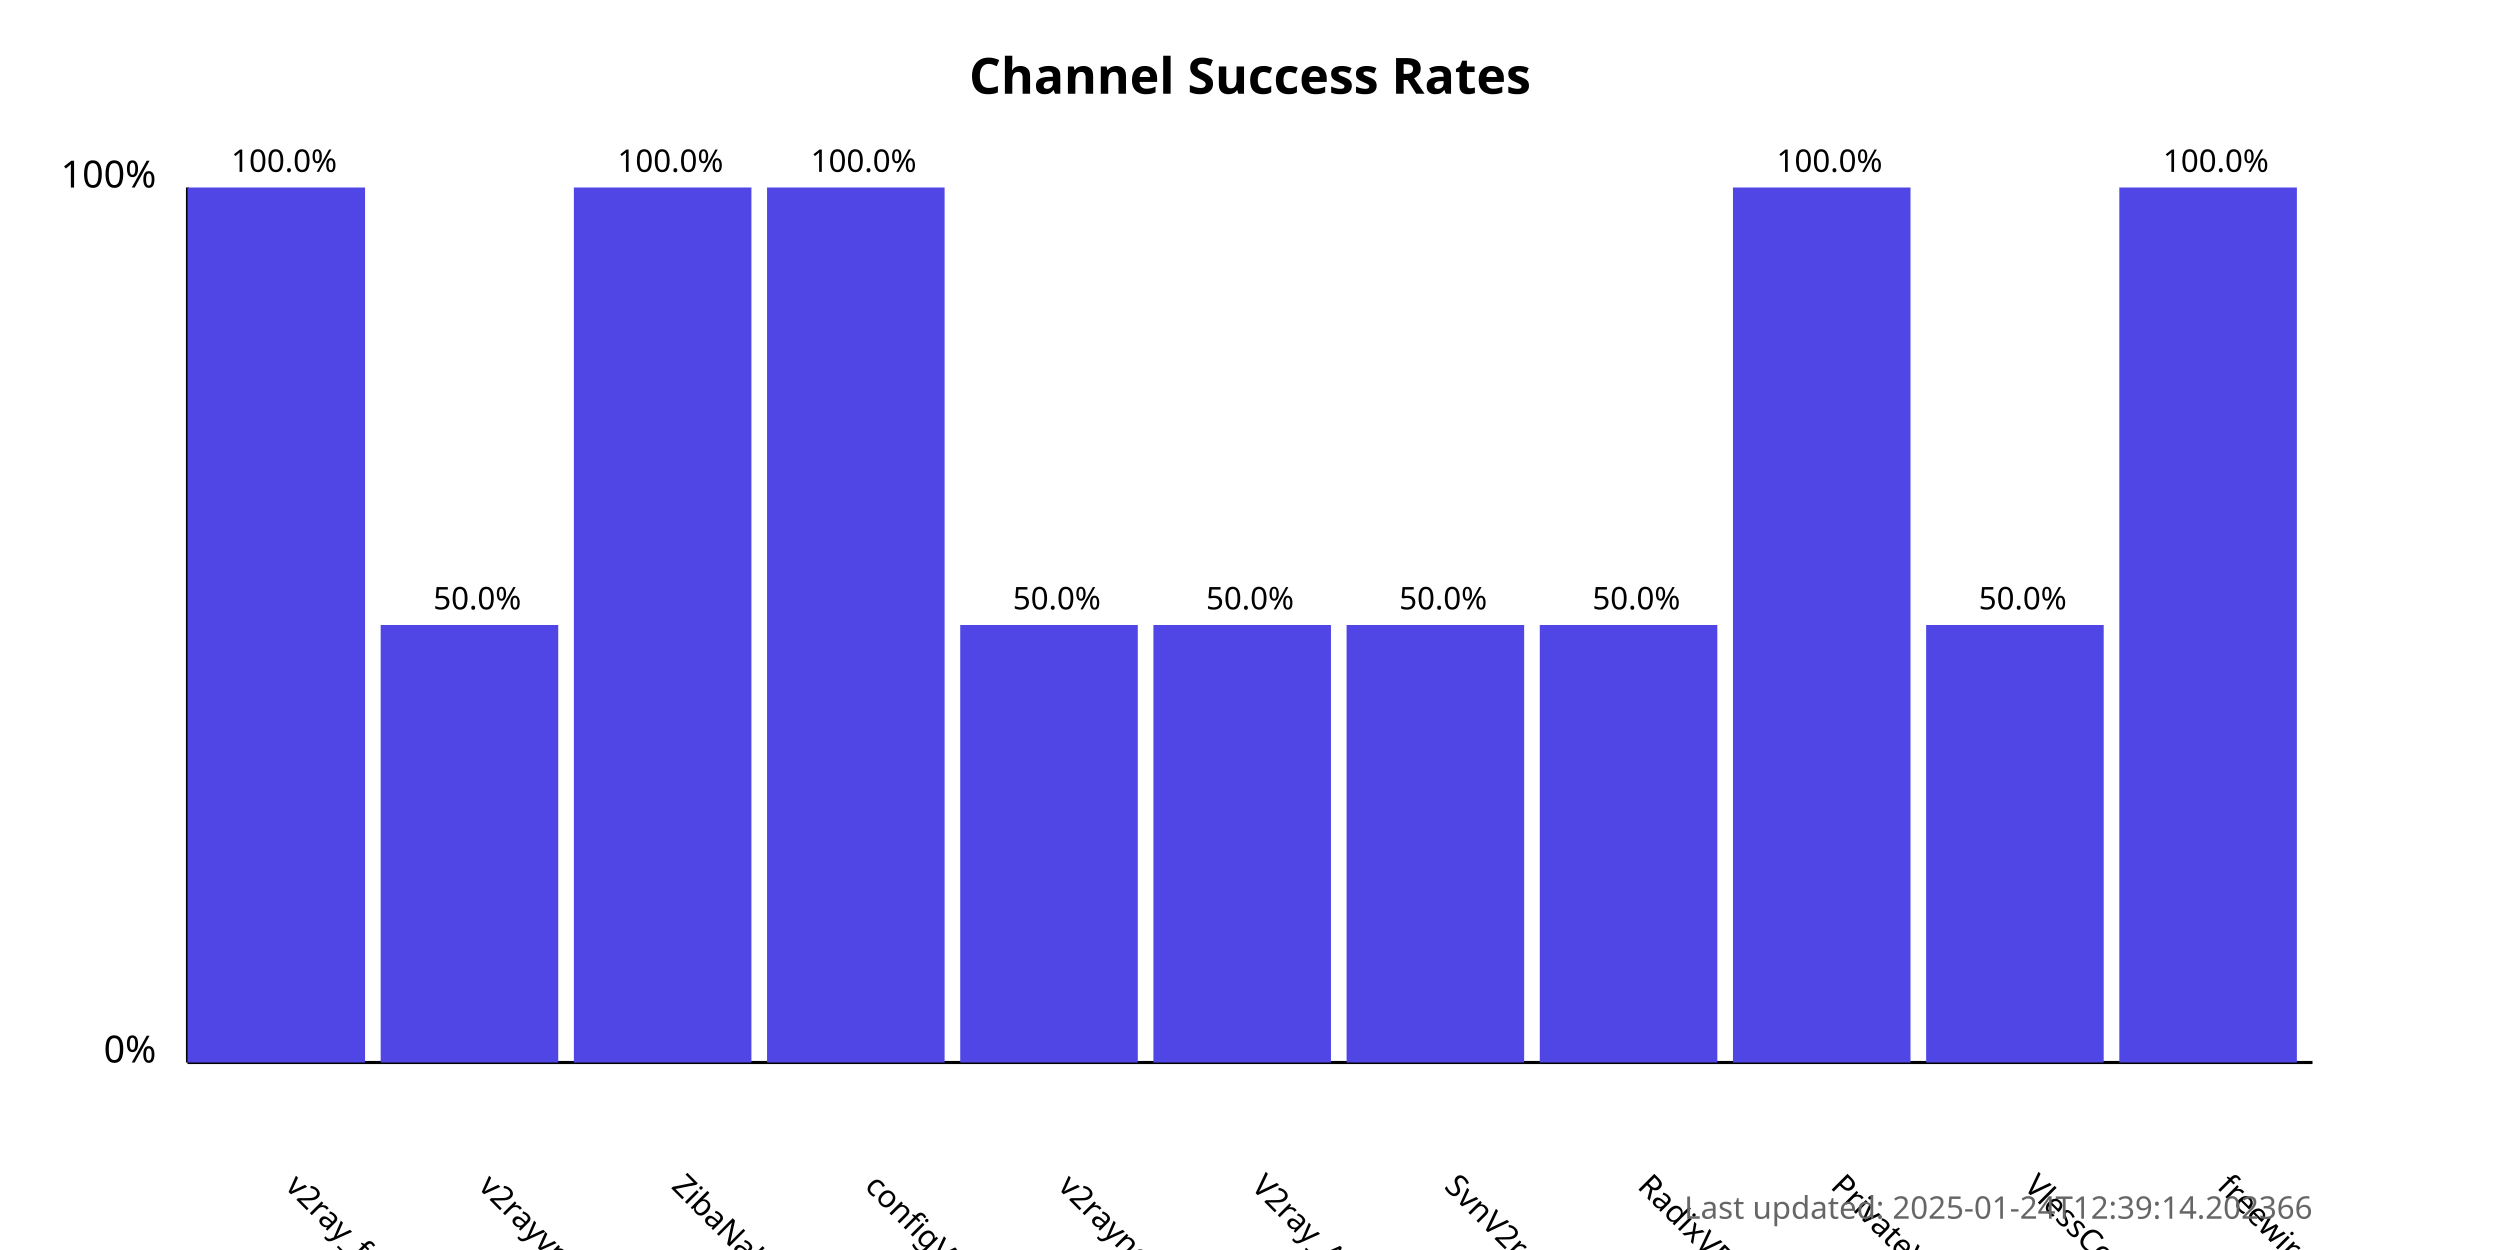
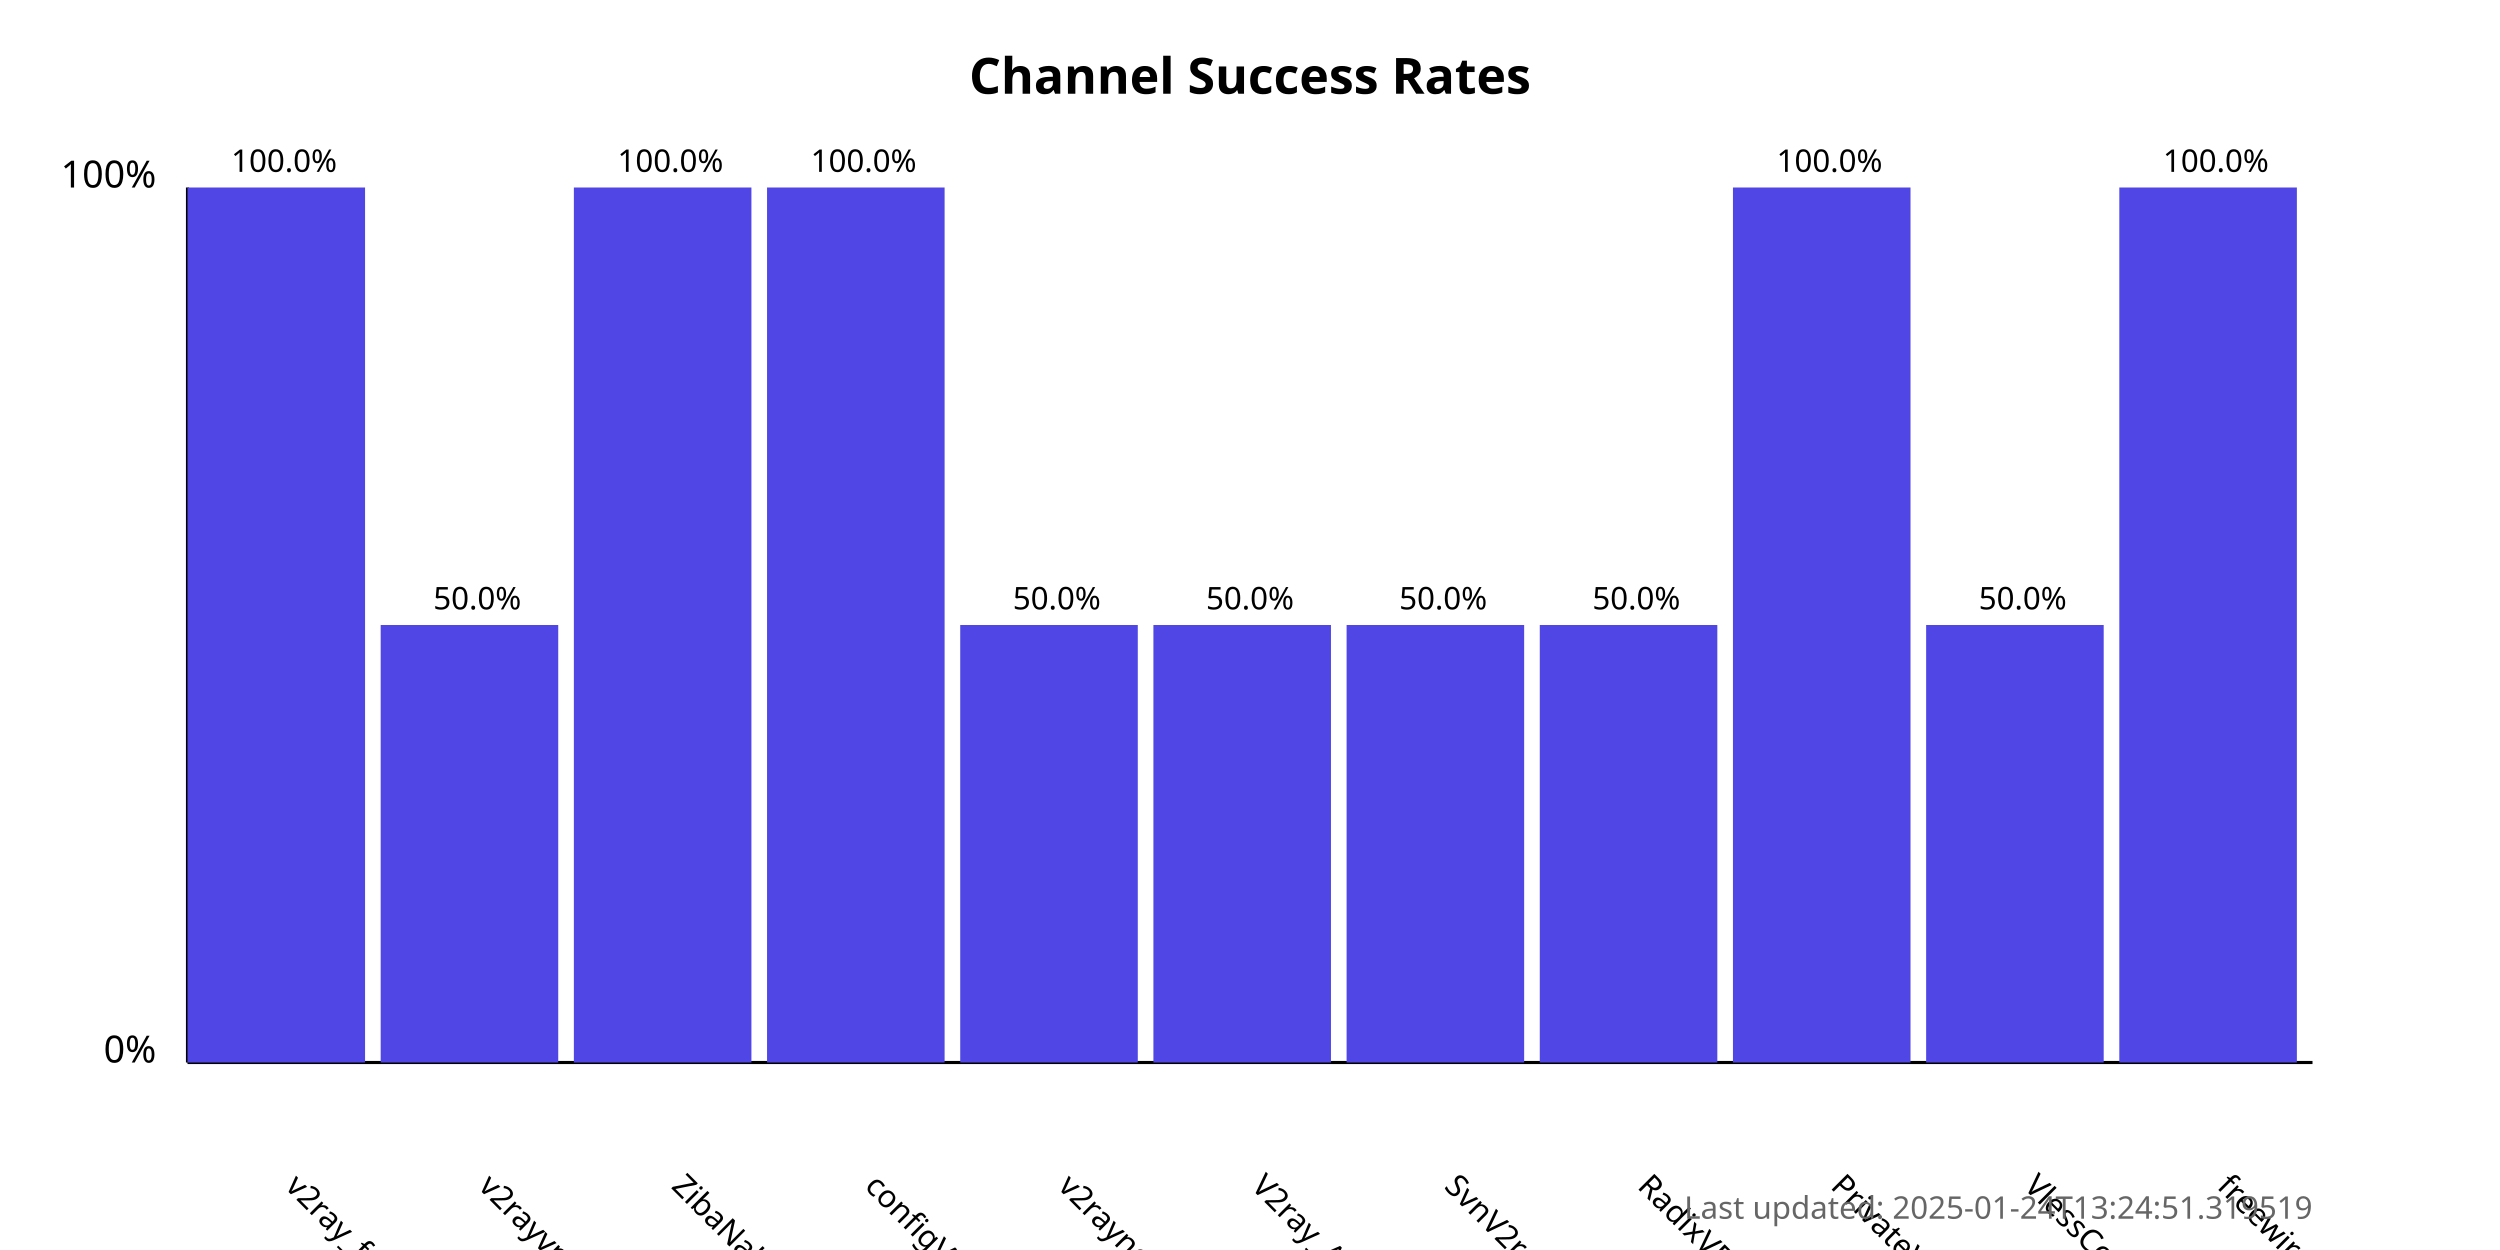
<svg xmlns="http://www.w3.org/2000/svg" width="800" height="400">
  <style>
            .chart-title { font: bold 16px sans-serif; }
            .axis-label { font: 12px sans-serif; }
            .tick-label { font: 10px sans-serif; }
            .bar { fill: #4f46e5; }
            .bar:hover { fill: #6366f1; }
            .timestamp { font: 10px sans-serif; fill: #666; }
        </style>
  <text x="400.0" y="30" text-anchor="middle" class="chart-title">
            Channel Success Rates
        </text>
  <line x1="60" y1="340" x2="60" y2="60" stroke="black" stroke-width="1" />
  <line x1="60" y1="340" x2="740" y2="340" stroke="black" stroke-width="1" />
  <text x="50" y="340" text-anchor="end" class="axis-label">0%</text>
  <text x="50" y="60" text-anchor="end" class="axis-label">100%</text>
  <g>
    <rect x="60" y="60.0" width="56.818" height="280.0" class="bar" />
    <text x="90.909" y="380" transform="rotate(45, 90.90909, 380)" text-anchor="start" class="tick-label">
                v2ray_free_conf
            </text>
    <text x="90.909" y="55.0" text-anchor="middle" class="tick-label">
                100.0%
            </text>
  </g>
  <g>
    <rect x="121.818" y="200.0" width="56.818" height="140.0" class="bar" />
    <text x="152.727" y="380" transform="rotate(45, 152.7273, 380)" text-anchor="start" class="tick-label">
                v2rayvpno
            </text>
    <text x="152.727" y="195.0" text-anchor="middle" class="tick-label">
                50.0%
            </text>
  </g>
  <g>
    <rect x="183.636" y="60.0" width="56.818" height="280.0" class="bar" />
    <text x="214.545" y="380" transform="rotate(45, 214.5455, 380)" text-anchor="start" class="tick-label">
                ZibaNabz
            </text>
    <text x="214.545" y="55.0" text-anchor="middle" class="tick-label">
                100.0%
            </text>
  </g>
  <g>
    <rect x="245.455" y="60.0" width="56.818" height="280.0" class="bar" />
    <text x="276.364" y="380" transform="rotate(45, 276.3636, 380)" text-anchor="start" class="tick-label">
                configV2rayForFree
            </text>
    <text x="276.364" y="55.0" text-anchor="middle" class="tick-label">
                100.0%
            </text>
  </g>
  <g>
    <rect x="307.273" y="200.0" width="56.818" height="140.0" class="bar" />
    <text x="338.182" y="380" transform="rotate(45, 338.1818, 380)" text-anchor="start" class="tick-label">
                v2rayngvpn
            </text>
    <text x="338.182" y="195.0" text-anchor="middle" class="tick-label">
                50.0%
            </text>
  </g>
  <g>
    <rect x="369.091" y="200.0" width="56.818" height="140.0" class="bar" />
    <text x="400.0" y="380" transform="rotate(45, 400.0, 380)" text-anchor="start" class="tick-label">
                V2ray_Alpha
            </text>
    <text x="400.0" y="195.0" text-anchor="middle" class="tick-label">
                50.0%
            </text>
  </g>
  <g>
    <rect x="430.909" y="200.0" width="56.818" height="140.0" class="bar" />
    <text x="461.818" y="380" transform="rotate(45, 461.8182, 380)" text-anchor="start" class="tick-label">
                SvnV2ray
            </text>
    <text x="461.818" y="195.0" text-anchor="middle" class="tick-label">
                50.0%
            </text>
  </g>
  <g>
    <rect x="492.727" y="200.0" width="56.818" height="140.0" class="bar" />
    <text x="523.636" y="380" transform="rotate(45, 523.6364, 380)" text-anchor="start" class="tick-label">
                RadixVPN
            </text>
    <text x="523.636" y="195.0" text-anchor="middle" class="tick-label">
                50.0%
            </text>
  </g>
  <g>
    <rect x="554.545" y="60.0" width="56.818" height="280.0" class="bar" />
    <text x="585.455" y="380" transform="rotate(45, 585.4545, 380)" text-anchor="start" class="tick-label">
                PrivateVPNs
            </text>
    <text x="585.455" y="55.0" text-anchor="middle" class="tick-label">
                100.0%
            </text>
  </g>
  <g>
    <rect x="616.364" y="200.0" width="56.818" height="140.0" class="bar" />
    <text x="647.273" y="380" transform="rotate(45, 647.2727, 380)" text-anchor="start" class="tick-label">
                VlessConfig
            </text>
    <text x="647.273" y="195.0" text-anchor="middle" class="tick-label">
                50.0%
            </text>
  </g>
  <g>
    <rect x="678.182" y="60.0" width="56.818" height="280.0" class="bar" />
    <text x="709.091" y="380" transform="rotate(45, 709.0909, 380)" text-anchor="start" class="tick-label">
                freewireguard
            </text>
    <text x="709.091" y="55.0" text-anchor="middle" class="tick-label">
                100.0%
            </text>
  </g>
  <text x="740" y="390" text-anchor="end" class="timestamp">
-             Last updated: 2025-01-24T12:39:14.202366
+             Last updated: 2025-01-24T13:24:51.319519
        </text>
</svg>
